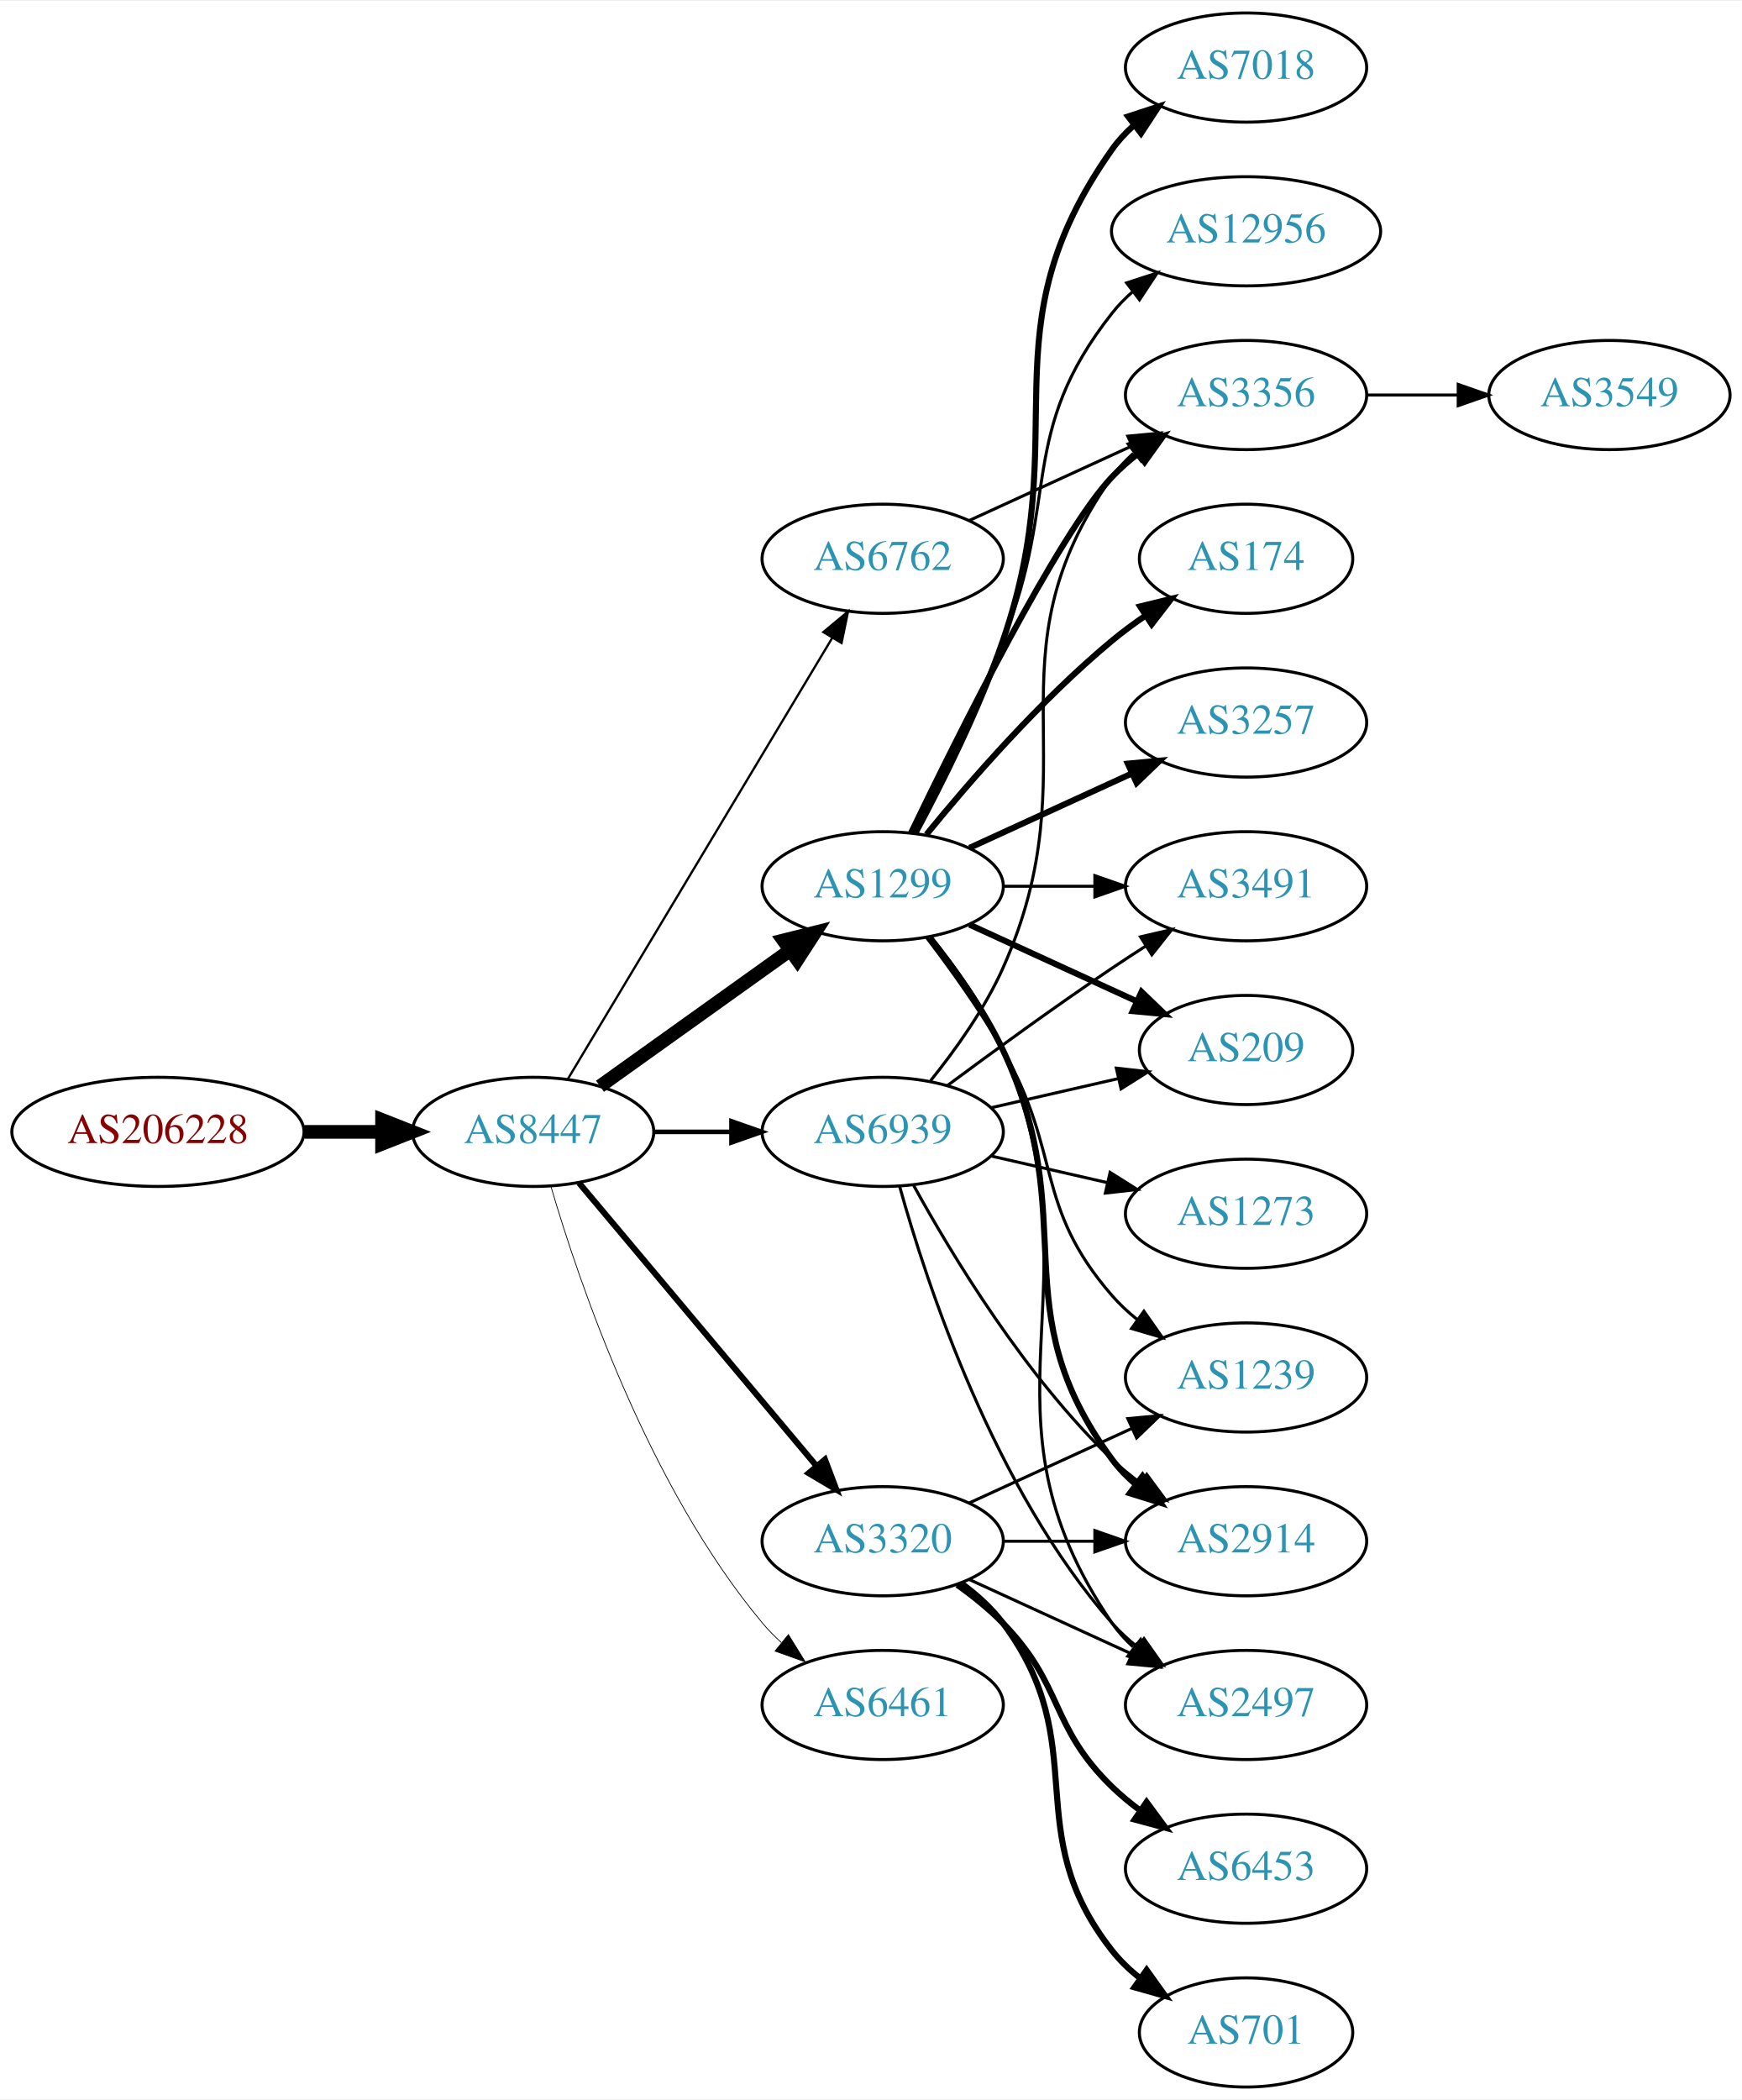
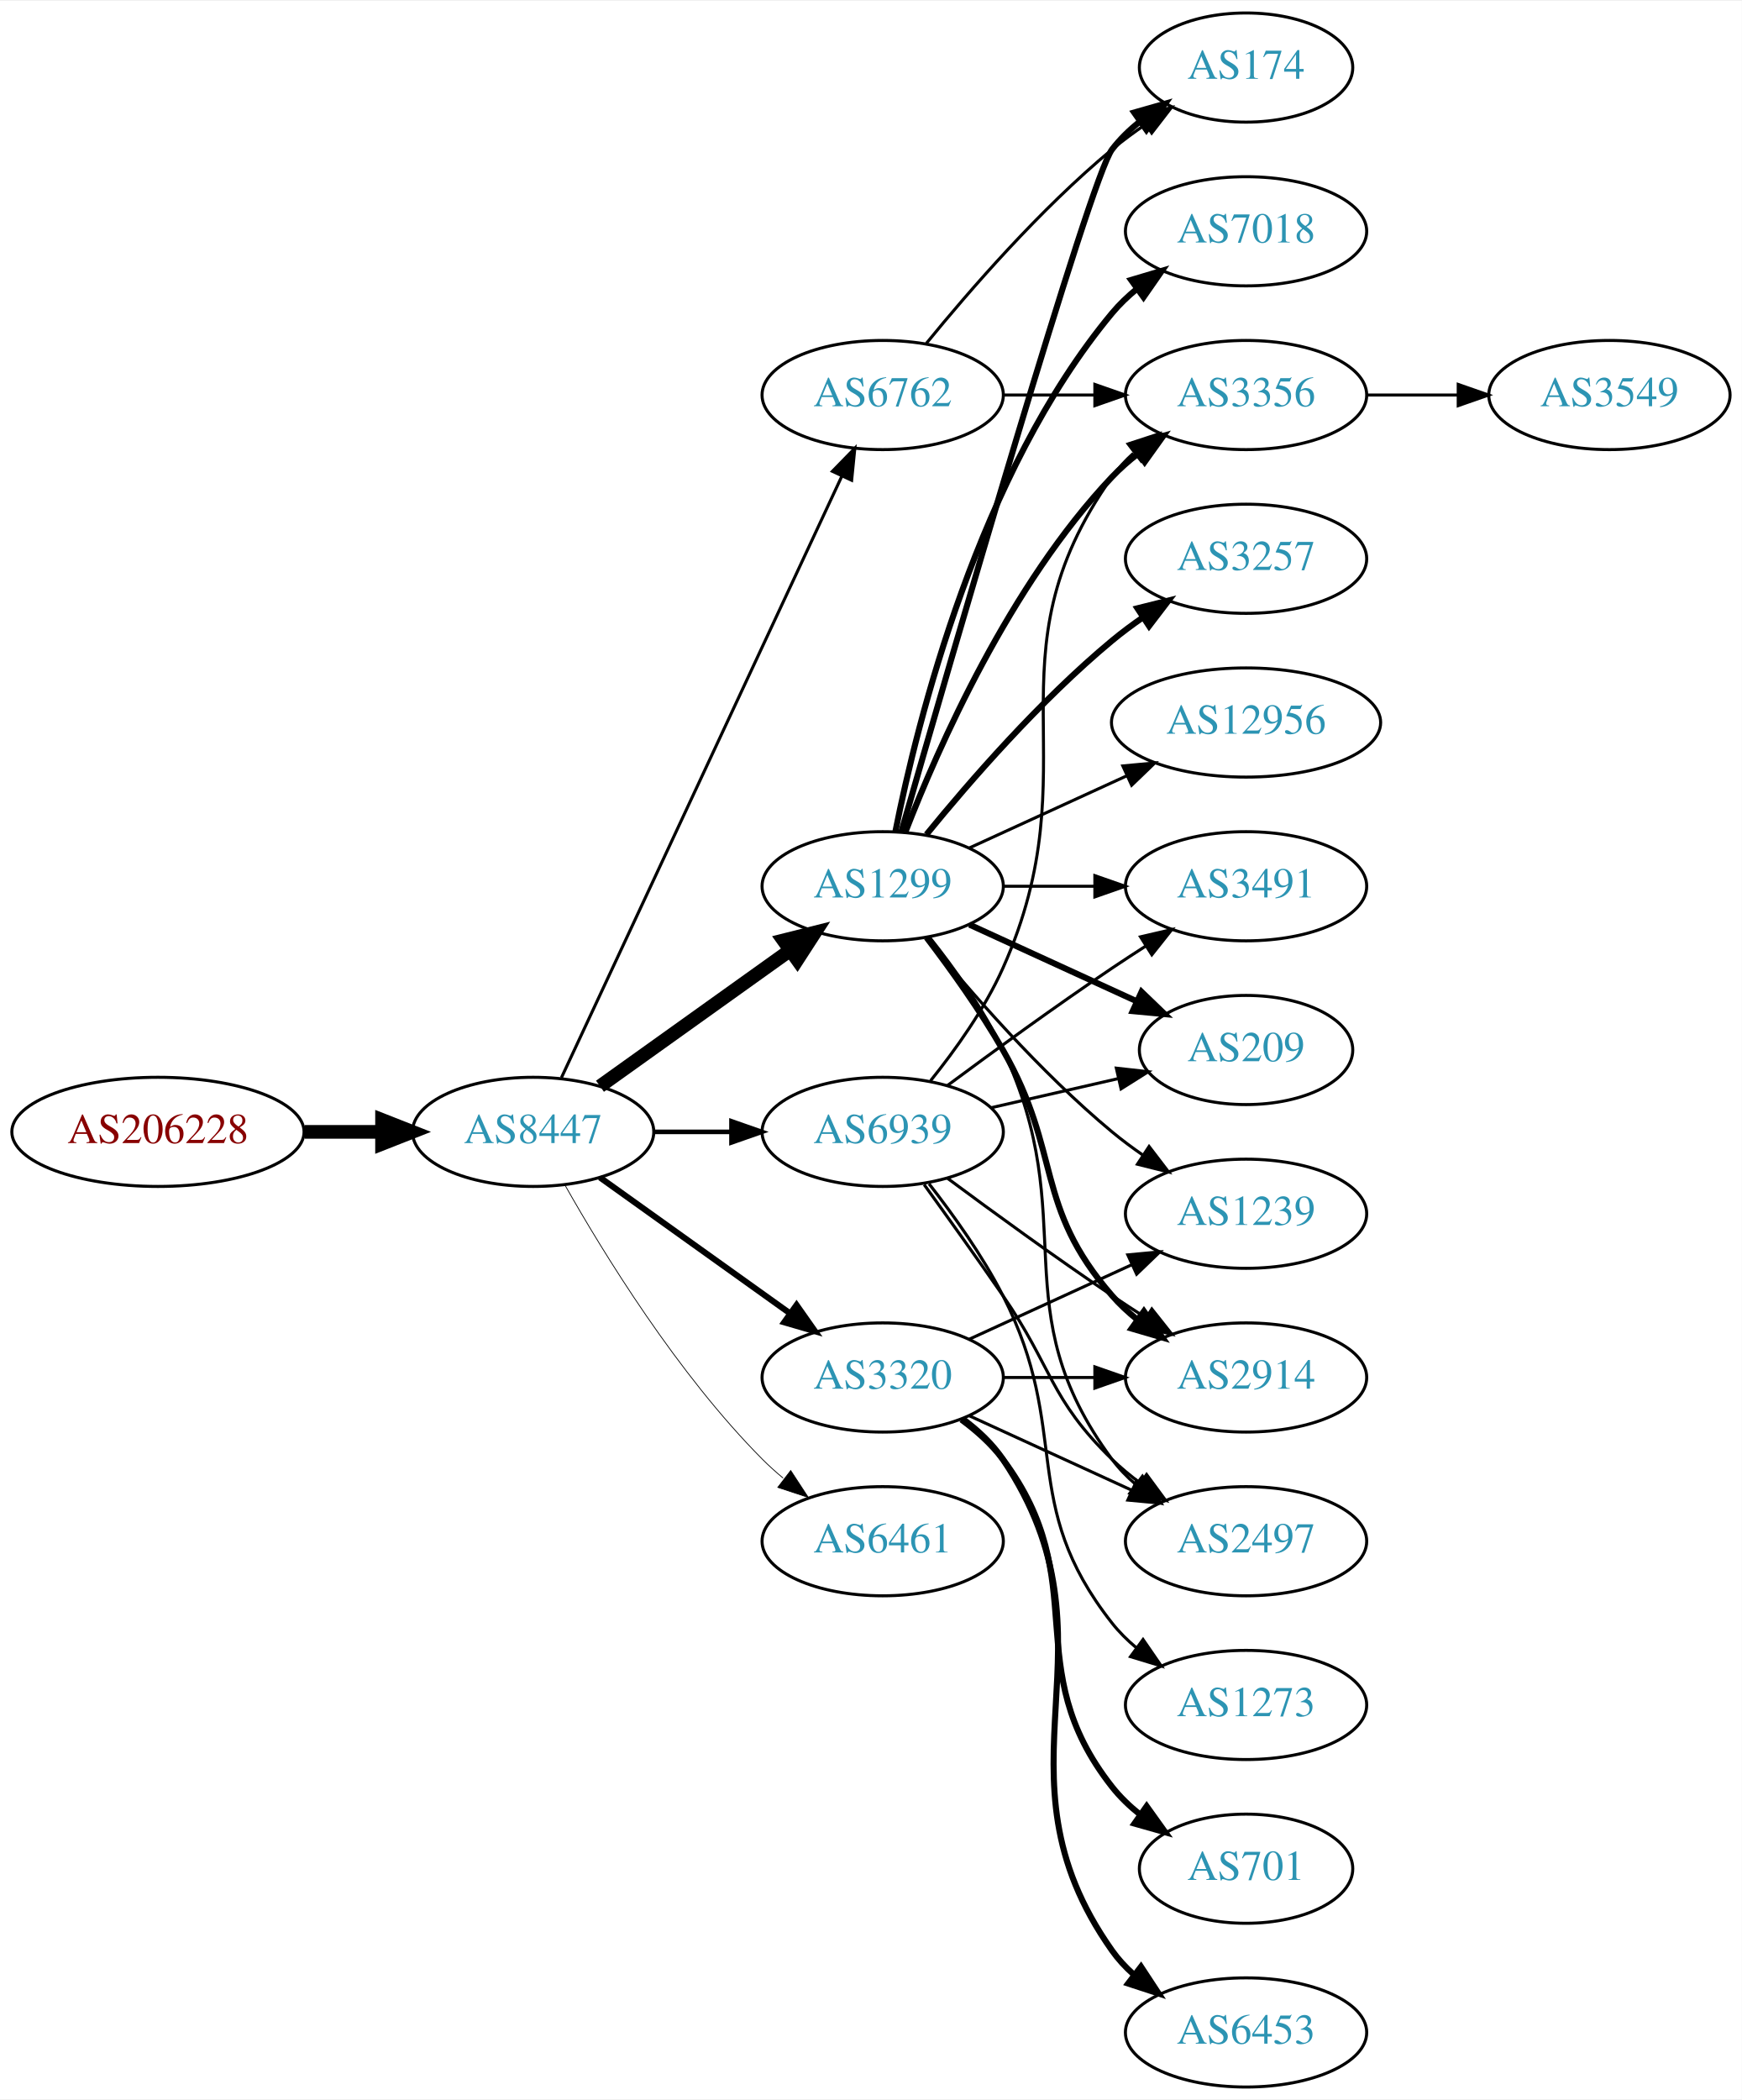
<svg xmlns="http://www.w3.org/2000/svg" xmlns:xlink="http://www.w3.org/1999/xlink" width="574pt" height="692pt" viewBox="0.00 0.00 574.46 692.00">
  <g id="graph0" class="graph" transform="scale(1 1) rotate(0) translate(4 688)">
    <polygon fill="white" stroke="none" points="-4,4 -4,-688 570.463,-688 570.463,4 -4,4" />
    <g id="node1" class="node">
      <g id="a_node1">
        <a xlink:href="/asn/206228" xlink:title="AS206228 ~ Andritz AG [AT]">
          <ellipse fill="#ffffff" stroke="black" cx="48.096" cy="-315" rx="48.192" ry="18" />
          <text text-anchor="middle" x="48.096" y="-311.3" font-family="Times,serif" font-size="14.00" fill="#880000">AS206228</text>
        </a>
      </g>
    </g>
    <g id="node2" class="node">
      <g id="a_node2">
        <a xlink:href="/asn/8447" xlink:title="AS8447 ~ A1 Telekom Austria AG [AT]">
          <ellipse fill="#ffffff" stroke="black" cx="171.838" cy="-315" rx="39.794" ry="18" />
          <text text-anchor="middle" x="171.838" y="-311.3" font-family="Times,serif" font-size="14.00" fill="#2c94b3">AS8447</text>
        </a>
      </g>
    </g>
    <g id="edge1" class="edge">
      <path fill="none" stroke="black" stroke-width="4.5" d="M96.513,-315C104.867,-315 113.577,-315 121.969,-315" />
      <polygon fill="black" stroke="black" stroke-width="4.5" points="122.004,-318.938 132.004,-315 122.004,-311.063 122.004,-318.938" />
    </g>
    <g id="node3" class="node">
      <g id="a_node3">
        <a xlink:href="/asn/1299" xlink:title="AS1299 ~ Telia Carrier [EU]">
          <ellipse fill="#ffffff" stroke="black" cx="287.131" cy="-396" rx="39.794" ry="18" />
          <text text-anchor="middle" x="287.131" y="-392.3" font-family="Times,serif" font-size="14.00" fill="#2c94b3">AS1299</text>
        </a>
      </g>
    </g>
    <g id="edge2" class="edge">
      <path fill="none" stroke="black" stroke-width="4.5" d="M193.882,-330.046C211.497,-342.639 236.835,-360.755 256.501,-374.816" />
      <polygon fill="black" stroke="black" stroke-width="4.5" points="254.39,-378.147 264.815,-380.76 258.97,-371.741 254.39,-378.147" />
    </g>
    <g id="node4" class="node">
      <g id="a_node4">
-         <a xlink:href="/asn/3320" xlink:title="AS3320 ~ DTAG [DE]">
+         <a xlink:href="/asn/6461" xlink:title="AS6461 ~ Zayo Bandwidth [US]">
          <ellipse fill="#ffffff" stroke="black" cx="287.131" cy="-180" rx="39.794" ry="18" />
-           <text text-anchor="middle" x="287.131" y="-176.3" font-family="Times,serif" font-size="14.00" fill="#2c94b3">AS3320</text>
+           <text text-anchor="middle" x="287.131" y="-176.3" font-family="Times,serif" font-size="14.00" fill="#2c94b3">AS6461</text>
        </a>
      </g>
    </g>
    <g id="edge3" class="edge">
-       <path fill="none" stroke="black" stroke-width="2" d="M186.958,-298.175C206.632,-274.731 242.436,-232.066 265.215,-204.924" />
-       <polygon fill="black" stroke="black" stroke-width="2" points="268.086,-206.947 271.833,-197.037 262.724,-202.447 268.086,-206.947" />
+       <path fill="none" stroke="black" stroke-width="0.25" d="M182.298,-297.51C195.08,-274.904 219.512,-235.114 247.484,-207 249.595,-204.879 251.891,-202.812 254.277,-200.829" />
+       <polygon fill="black" stroke="black" stroke-width="0.25" points="256.792,-203.31 262.592,-194.444 252.529,-197.758 256.792,-203.31" />
    </g>
    <g id="node5" class="node">
      <g id="a_node5">
-         <a xlink:href="/asn/6762" xlink:title="AS6762 ~ TELECOM ITALIA SPARKLE S.p.A. [IT]">
-           <ellipse fill="#ffffff" stroke="black" cx="287.131" cy="-504" rx="39.794" ry="18" />
-           <text text-anchor="middle" x="287.131" y="-500.3" font-family="Times,serif" font-size="14.00" fill="#2c94b3">AS6762</text>
+         <a xlink:href="/asn/3320" xlink:title="AS3320 ~ DTAG [DE]">
+           <ellipse fill="#ffffff" stroke="black" cx="287.131" cy="-234" rx="39.794" ry="18" />
+           <text text-anchor="middle" x="287.131" y="-230.3" font-family="Times,serif" font-size="14.00" fill="#2c94b3">AS3320</text>
        </a>
      </g>
    </g>
    <g id="edge4" class="edge">
-       <path fill="none" stroke="black" stroke-width="0.75" d="M183.293,-332.442C203.274,-365.775 246.98,-438.686 270.465,-477.866" />
-       <polygon fill="black" stroke="black" stroke-width="0.75" points="267.558,-479.823 275.701,-486.6 273.561,-476.224 267.558,-479.823" />
+       <path fill="none" stroke="black" stroke-width="2" d="M193.882,-299.954C211.497,-287.361 236.835,-269.245 256.501,-255.184" />
+       <polygon fill="black" stroke="black" stroke-width="2" points="258.716,-257.903 264.815,-249.24 254.645,-252.209 258.716,-257.903" />
    </g>
    <g id="node6" class="node">
      <g id="a_node6">
-         <a xlink:href="/asn/6461" xlink:title="AS6461 ~ Zayo Bandwidth [US]">
-           <ellipse fill="#ffffff" stroke="black" cx="287.131" cy="-126" rx="39.794" ry="18" />
-           <text text-anchor="middle" x="287.131" y="-122.3" font-family="Times,serif" font-size="14.00" fill="#2c94b3">AS6461</text>
+         <a xlink:href="/asn/6762" xlink:title="AS6762 ~ TELECOM ITALIA SPARKLE S.p.A. [IT]">
+           <ellipse fill="#ffffff" stroke="black" cx="287.131" cy="-558" rx="39.794" ry="18" />
+           <text text-anchor="middle" x="287.131" y="-554.3" font-family="Times,serif" font-size="14.00" fill="#2c94b3">AS6762</text>
        </a>
      </g>
    </g>
    <g id="edge5" class="edge">
-       <path fill="none" stroke="black" stroke-width="0.25" d="M177.712,-296.998C187.026,-265.156 209.843,-198.019 247.484,-153 249.355,-150.763 251.453,-148.626 253.679,-146.604" />
-       <polygon fill="black" stroke="black" stroke-width="0.25" points="256.026,-149.207 261.598,-140.196 251.623,-143.766 256.026,-149.207" />
+       <path fill="none" stroke="black" d="M181.169,-332.868C200.858,-375.101 250.358,-481.272 273.649,-531.227" />
+       <polygon fill="black" stroke="black" points="270.543,-532.849 277.941,-540.433 276.887,-529.891 270.543,-532.849" />
    </g>
    <g id="node7" class="node">
      <g id="a_node7">
        <a xlink:href="/asn/6939" xlink:title="AS6939 ~ Hurricane Electric LLC [US]">
          <ellipse fill="#ffffff" stroke="black" cx="287.131" cy="-315" rx="39.794" ry="18" />
          <text text-anchor="middle" x="287.131" y="-311.3" font-family="Times,serif" font-size="14.00" fill="#2c94b3">AS6939</text>
        </a>
      </g>
    </g>
    <g id="edge6" class="edge">
      <path fill="none" stroke="black" stroke-width="1.5" d="M211.51,-315C219.713,-315 228.477,-315 237.009,-315" />
      <polygon fill="black" stroke="black" stroke-width="1.5" points="237.248,-318.5 247.248,-315 237.248,-311.5 237.248,-318.5" />
    </g>
    <g id="node8" class="node">
      <g id="a_node8">
        <a xlink:href="/asn/174" xlink:title="AS174 ~ Cogent Communications [US]">
-           <ellipse fill="#ffffff" stroke="black" cx="406.973" cy="-504" rx="35.194" ry="18" />
-           <text text-anchor="middle" x="406.973" y="-500.3" font-family="Times,serif" font-size="14.00" fill="#2c94b3">AS174</text>
+           <ellipse fill="#ffffff" stroke="black" cx="406.973" cy="-666" rx="35.194" ry="18" />
+           <text text-anchor="middle" x="406.973" y="-662.3" font-family="Times,serif" font-size="14.00" fill="#2c94b3">AS174</text>
        </a>
      </g>
    </g>
    <g id="edge7" class="edge">
-       <path fill="none" stroke="black" stroke-width="2" d="M301.55,-413.065C315.665,-430.375 339.079,-457.345 362.777,-477 366.241,-479.872 370.033,-482.669 373.888,-485.308" />
-       <polygon fill="black" stroke="black" stroke-width="2" points="372.03,-488.275 382.32,-490.797 375.849,-482.408 372.03,-488.275" />
+       <path fill="none" stroke="black" stroke-width="2" d="M293.246,-413.859C308.917,-468.407 355.635,-629.704 362.777,-639 365.384,-642.393 368.548,-645.467 371.965,-648.223" />
+       <polygon fill="black" stroke="black" stroke-width="2" points="370.068,-651.168 380.257,-654.073 374.104,-645.448 370.068,-651.168" />
    </g>
    <g id="node9" class="node">
      <g id="a_node9">
-         <a xlink:href="/asn/3257" xlink:title="AS3257 ~ GTT [DE]">
-           <ellipse fill="#ffffff" stroke="black" cx="406.973" cy="-450" rx="39.794" ry="18" />
-           <text text-anchor="middle" x="406.973" y="-446.3" font-family="Times,serif" font-size="14.00" fill="#2c94b3">AS3257</text>
+         <a xlink:href="/asn/2914" xlink:title="AS2914 ~ NTT America, Inc. [US]">
+           <ellipse fill="#ffffff" stroke="black" cx="406.973" cy="-234" rx="39.794" ry="18" />
+           <text text-anchor="middle" x="406.973" y="-230.3" font-family="Times,serif" font-size="14.00" fill="#2c94b3">AS2914</text>
        </a>
      </g>
    </g>
    <g id="edge8" class="edge">
-       <path fill="none" stroke="black" stroke-width="2" d="M315.76,-408.661C331.717,-415.973 351.987,-425.261 369.27,-433.181" />
-       <polygon fill="black" stroke="black" stroke-width="2" points="367.969,-436.435 378.518,-437.419 370.885,-430.071 367.969,-436.435" />
+       <path fill="none" stroke="black" stroke-width="2" d="M301.592,-379.087C309.485,-368.73 319.335,-355.008 326.777,-342 346.342,-307.806 336.943,-290.742 362.777,-261 365.242,-258.162 368.079,-255.523 371.097,-253.094" />
+       <polygon fill="black" stroke="black" stroke-width="2" points="373.283,-255.833 379.375,-247.164 369.207,-250.142 373.283,-255.833" />
    </g>
    <g id="node10" class="node">
      <g id="a_node10">
-         <a xlink:href="/asn/1239" xlink:title="AS1239 ~ Sprint [US]">
-           <ellipse fill="#ffffff" stroke="black" cx="406.973" cy="-234" rx="39.794" ry="18" />
-           <text text-anchor="middle" x="406.973" y="-230.3" font-family="Times,serif" font-size="14.00" fill="#2c94b3">AS1239</text>
+         <a xlink:href="/asn/12956" xlink:title="AS12956 ~ TELXIUS [ES]">
+           <ellipse fill="#ffffff" stroke="black" cx="406.973" cy="-450" rx="44.393" ry="18" />
+           <text text-anchor="middle" x="406.973" y="-446.3" font-family="Times,serif" font-size="14.00" fill="#2c94b3">AS12956</text>
        </a>
      </g>
    </g>
    <g id="edge9" class="edge">
-       <path fill="none" stroke="black" d="M301.592,-379.087C309.485,-368.73 319.335,-355.008 326.777,-342 346.342,-307.806 336.943,-290.742 362.777,-261 365.242,-258.162 368.079,-255.523 371.097,-253.094" />
-       <polygon fill="black" stroke="black" points="373.283,-255.833 379.375,-247.164 369.207,-250.142 373.283,-255.833" />
+       <path fill="none" stroke="black" d="M315.76,-408.661C331.258,-415.762 350.824,-424.728 367.771,-432.494" />
+       <polygon fill="black" stroke="black" points="366.324,-435.681 376.873,-436.665 369.24,-429.317 366.324,-435.681" />
    </g>
    <g id="node11" class="node">
      <g id="a_node11">
-         <a xlink:href="/asn/7018" xlink:title="AS7018 ~ AT&amp;T Services, Inc. [US]">
-           <ellipse fill="#ffffff" stroke="black" cx="406.973" cy="-666" rx="39.794" ry="18" />
-           <text text-anchor="middle" x="406.973" y="-662.3" font-family="Times,serif" font-size="14.00" fill="#2c94b3">AS7018</text>
+         <a xlink:href="/asn/2497" xlink:title="AS2497 ~ Internet Initiative Japan Inc. [JP]">
+           <ellipse fill="#ffffff" stroke="black" cx="406.973" cy="-180" rx="39.794" ry="18" />
+           <text text-anchor="middle" x="406.973" y="-176.3" font-family="Times,serif" font-size="14.00" fill="#2c94b3">AS2497</text>
        </a>
      </g>
    </g>
    <g id="edge10" class="edge">
-       <path fill="none" stroke="black" stroke-width="2" d="M297.924,-413.526C306.561,-429.611 318.958,-454.315 326.777,-477 350.812,-546.731 320.198,-578.775 362.777,-639 364.769,-641.816 367.156,-644.401 369.772,-646.76" />
-       <polygon fill="black" stroke="black" stroke-width="2" points="368.071,-649.865 378.14,-653.162 372.324,-644.306 368.071,-649.865" />
+       <path fill="none" stroke="black" d="M302.731,-379.009C310.819,-368.845 320.48,-355.345 326.777,-342 353.277,-285.841 325.874,-256.941 362.777,-207 365.011,-203.977 367.694,-201.214 370.615,-198.707" />
+       <polygon fill="black" stroke="black" points="372.81,-201.437 378.758,-192.669 368.64,-195.814 372.81,-201.437" />
    </g>
    <g id="node12" class="node">
      <g id="a_node12">
+         <a xlink:href="/asn/1239" xlink:title="AS1239 ~ Sprint [US]">
+           <ellipse fill="#ffffff" stroke="black" cx="406.973" cy="-288" rx="39.794" ry="18" />
+           <text text-anchor="middle" x="406.973" y="-284.3" font-family="Times,serif" font-size="14.00" fill="#2c94b3">AS1239</text>
+         </a>
+       </g>
+     </g>
+     <g id="edge11" class="edge">
+       <path fill="none" stroke="black" d="M301.55,-378.935C315.665,-361.625 339.079,-334.655 362.777,-315 365.994,-312.332 369.494,-309.73 373.065,-307.259" />
+       <polygon fill="black" stroke="black" points="374.988,-310.183 381.421,-301.764 371.143,-304.334 374.988,-310.183" />
+     </g>
+     <g id="node13" class="node">
+       <g id="a_node13">
+         <a xlink:href="/asn/7018" xlink:title="AS7018 ~ AT&amp;T Services, Inc. [US]">
+           <ellipse fill="#ffffff" stroke="black" cx="406.973" cy="-612" rx="39.794" ry="18" />
+           <text text-anchor="middle" x="406.973" y="-608.3" font-family="Times,serif" font-size="14.00" fill="#2c94b3">AS7018</text>
+         </a>
+       </g>
+     </g>
+     <g id="edge12" class="edge">
+       <path fill="none" stroke="black" stroke-width="2" d="M291.33,-414.073C298.493,-450.141 318.767,-532.125 362.777,-585 365.182,-587.889 367.979,-590.563 370.971,-593.013" />
+       <polygon fill="black" stroke="black" stroke-width="2" points="369.059,-595.95 379.214,-598.973 373.161,-590.277 369.059,-595.95" />
+     </g>
+     <g id="node14" class="node">
+       <g id="a_node14">
        <a xlink:href="/asn/3356" xlink:title="AS3356 ~ Level 3 Parent, LLC [US]">
          <ellipse fill="#ffffff" stroke="black" cx="406.973" cy="-558" rx="39.794" ry="18" />
          <text text-anchor="middle" x="406.973" y="-554.3" font-family="Times,serif" font-size="14.00" fill="#2c94b3">AS3356</text>
        </a>
      </g>
    </g>
-     <g id="edge11" class="edge">
-       <path fill="none" stroke="black" stroke-width="2" d="M296.478,-413.595C311.945,-445.732 345.09,-512.34 362.777,-531 365.363,-533.728 368.281,-536.294 371.349,-538.677" />
+     <g id="edge13" class="edge">
+       <path fill="none" stroke="black" stroke-width="2" d="M294.654,-413.994C305.404,-441.728 329.062,-495.429 362.777,-531 365.363,-533.728 368.281,-536.294 371.349,-538.677" />
      <polygon fill="black" stroke="black" stroke-width="2" points="369.503,-541.658 379.697,-544.543 373.527,-535.93 369.503,-541.658" />
-     </g>
-     <g id="node13" class="node">
-       <g id="a_node13">
-         <a xlink:href="/asn/12956" xlink:title="AS12956 ~ TELXIUS [ES]">
-           <ellipse fill="#ffffff" stroke="black" cx="406.973" cy="-612" rx="44.393" ry="18" />
-           <text text-anchor="middle" x="406.973" y="-608.3" font-family="Times,serif" font-size="14.00" fill="#2c94b3">AS12956</text>
-         </a>
-       </g>
-     </g>
-     <g id="edge12" class="edge">
-       <path fill="none" stroke="black" d="M297.212,-413.417C305.48,-429.634 317.742,-454.603 326.777,-477 345.707,-523.922 331.479,-545.246 362.777,-585 364.802,-587.571 367.143,-589.963 369.668,-592.174" />
-       <polygon fill="black" stroke="black" points="367.582,-594.984 377.657,-598.261 371.824,-589.416 367.582,-594.984" />
-     </g>
-     <g id="node14" class="node">
-       <g id="a_node14">
-         <a xlink:href="/asn/2914" xlink:title="AS2914 ~ NTT America, Inc. [US]">
-           <ellipse fill="#ffffff" stroke="black" cx="406.973" cy="-180" rx="39.794" ry="18" />
-           <text text-anchor="middle" x="406.973" y="-176.3" font-family="Times,serif" font-size="14.00" fill="#2c94b3">AS2914</text>
-         </a>
-       </g>
-     </g>
-     <g id="edge13" class="edge">
-       <path fill="none" stroke="black" stroke-width="2" d="M302.731,-379.009C310.819,-368.845 320.48,-355.345 326.777,-342 353.277,-285.841 325.874,-256.941 362.777,-207 365.011,-203.977 367.694,-201.214 370.615,-198.707" />
-       <polygon fill="black" stroke="black" stroke-width="2" points="372.81,-201.437 378.758,-192.669 368.64,-195.814 372.81,-201.437" />
    </g>
    <g id="node15" class="node">
      <g id="a_node15">
        <a xlink:href="/asn/209" xlink:title="AS209 ~ CenturyLink Communications, LLC [US]">
          <ellipse fill="#ffffff" stroke="black" cx="406.973" cy="-342" rx="35.194" ry="18" />
          <text text-anchor="middle" x="406.973" y="-338.3" font-family="Times,serif" font-size="14.00" fill="#2c94b3">AS209</text>
        </a>
      </g>
    </g>
    <g id="edge14" class="edge">
      <path fill="none" stroke="black" stroke-width="2" d="M315.76,-383.339C332.176,-375.817 353.158,-366.202 370.754,-358.139" />
      <polygon fill="black" stroke="black" stroke-width="2" points="372.499,-361.189 380.132,-353.842 369.583,-354.826 372.499,-361.189" />
    </g>
    <g id="node16" class="node">
      <g id="a_node16">
-         <a xlink:href="/asn/2497" xlink:title="AS2497 ~ Internet Initiative Japan Inc. [JP]">
-           <ellipse fill="#ffffff" stroke="black" cx="406.973" cy="-126" rx="39.794" ry="18" />
-           <text text-anchor="middle" x="406.973" y="-122.3" font-family="Times,serif" font-size="14.00" fill="#2c94b3">AS2497</text>
+         <a xlink:href="/asn/3257" xlink:title="AS3257 ~ GTT [DE]">
+           <ellipse fill="#ffffff" stroke="black" cx="406.973" cy="-504" rx="39.794" ry="18" />
+           <text text-anchor="middle" x="406.973" y="-500.3" font-family="Times,serif" font-size="14.00" fill="#2c94b3">AS3257</text>
        </a>
      </g>
    </g>
    <g id="edge15" class="edge">
-       <path fill="none" stroke="black" d="M303.096,-379.173C311.306,-369.065 320.967,-355.565 326.777,-342 360.446,-263.397 314.481,-223.566 362.777,-153 364.725,-150.154 367.082,-147.548 369.679,-145.176" />
-       <polygon fill="black" stroke="black" points="372.23,-147.628 378.015,-138.751 367.957,-142.083 372.23,-147.628" />
+       <path fill="none" stroke="black" stroke-width="2" d="M301.55,-413.065C315.665,-430.375 339.079,-457.345 362.777,-477 365.994,-479.668 369.494,-482.27 373.065,-484.741" />
+       <polygon fill="black" stroke="black" stroke-width="2" points="371.143,-487.666 381.421,-490.236 374.988,-481.817 371.143,-487.666" />
    </g>
    <g id="node17" class="node">
      <g id="a_node17">
        <a xlink:href="/asn/3491" xlink:title="AS3491 ~ PCCW Global, Inc. [US]">
          <ellipse fill="#ffffff" stroke="black" cx="406.973" cy="-396" rx="39.794" ry="18" />
          <text text-anchor="middle" x="406.973" y="-392.3" font-family="Times,serif" font-size="14.00" fill="#2c94b3">AS3491</text>
        </a>
      </g>
    </g>
    <g id="edge16" class="edge">
      <path fill="none" stroke="black" d="M327.044,-396C336.597,-396 346.947,-396 356.909,-396" />
      <polygon fill="black" stroke="black" points="357.102,-399.5 367.102,-396 357.102,-392.5 357.102,-399.5" />
    </g>
-     <g id="edge20" class="edge">
-       <path fill="none" stroke="black" d="M315.76,-192.661C331.717,-199.973 351.987,-209.261 369.27,-217.181" />
-       <polygon fill="black" stroke="black" points="367.969,-220.435 378.518,-221.419 370.885,-214.071 367.969,-220.435" />
+     <g id="edge17" class="edge">
+       <path fill="none" stroke="black" d="M327.044,-234C336.597,-234 346.947,-234 356.909,-234" />
+       <polygon fill="black" stroke="black" points="357.102,-237.5 367.102,-234 357.102,-230.5 357.102,-237.5" />
    </g>
    <g id="edge21" class="edge">
-       <path fill="none" stroke="black" d="M327.044,-180C336.597,-180 346.947,-180 356.909,-180" />
-       <polygon fill="black" stroke="black" points="357.102,-183.5 367.102,-180 357.102,-176.5 357.102,-183.5" />
-     </g>
-     <g id="edge17" class="edge">
-       <path fill="none" stroke="black" d="M315.76,-167.339C331.717,-160.027 351.987,-150.739 369.27,-142.819" />
-       <polygon fill="black" stroke="black" points="370.885,-145.929 378.518,-138.581 367.969,-139.565 370.885,-145.929" />
+       <path fill="none" stroke="black" d="M315.76,-221.339C331.717,-214.027 351.987,-204.739 369.27,-196.819" />
+       <polygon fill="black" stroke="black" points="370.885,-199.929 378.518,-192.581 367.969,-193.565 370.885,-199.929" />
+     </g>
+     <g id="edge18" class="edge">
+       <path fill="none" stroke="black" d="M315.76,-246.661C331.717,-253.973 351.987,-263.261 369.27,-271.181" />
+       <polygon fill="black" stroke="black" points="367.969,-274.435 378.518,-275.419 370.885,-268.071 367.969,-274.435" />
    </g>
    <g id="node18" class="node">
      <g id="a_node18">
        <a xlink:href="/asn/701" xlink:title="AS701 ~ UUNET [US]">
-           <ellipse fill="#ffffff" stroke="black" cx="406.973" cy="-18" rx="35.194" ry="18" />
-           <text text-anchor="middle" x="406.973" y="-14.3" font-family="Times,serif" font-size="14.00" fill="#2c94b3">AS701</text>
-         </a>
-       </g>
-     </g>
-     <g id="edge18" class="edge">
-       <path fill="none" stroke="black" stroke-width="2" d="M313.062,-166.118C318.138,-162.389 323.056,-157.984 326.777,-153 357.049,-112.458 331.479,-84.754 362.777,-45 365.424,-41.639 368.613,-38.584 372.044,-35.839" />
-       <polygon fill="black" stroke="black" stroke-width="2" points="374.182,-38.614 380.351,-30 370.157,-32.887 374.182,-38.614" />
+           <ellipse fill="#ffffff" stroke="black" cx="406.973" cy="-72" rx="35.194" ry="18" />
+           <text text-anchor="middle" x="406.973" y="-68.3" font-family="Times,serif" font-size="14.00" fill="#2c94b3">AS701</text>
+         </a>
+       </g>
+     </g>
+     <g id="edge19" class="edge">
+       <path fill="none" stroke="black" stroke-width="2" d="M313.062,-220.118C318.138,-216.389 323.056,-211.984 326.777,-207 357.049,-166.458 331.479,-138.754 362.777,-99 365.424,-95.639 368.613,-92.584 372.044,-89.839" />
+       <polygon fill="black" stroke="black" stroke-width="2" points="374.182,-92.614 380.351,-84 370.157,-86.887 374.182,-92.614" />
    </g>
    <g id="node19" class="node">
      <g id="a_node19">
        <a xlink:href="/asn/6453" xlink:title="AS6453 ~ TATA COMMUNICATIONS (AMERICA) INC [US]">
-           <ellipse fill="#ffffff" stroke="black" cx="406.973" cy="-72" rx="39.794" ry="18" />
-           <text text-anchor="middle" x="406.973" y="-68.3" font-family="Times,serif" font-size="14.00" fill="#2c94b3">AS6453</text>
-         </a>
-       </g>
-     </g>
-     <g id="edge19" class="edge">
-       <path fill="none" stroke="black" stroke-width="2" d="M311.725,-165.611C316.981,-161.852 322.313,-157.563 326.777,-153 346.95,-132.383 342.084,-119.094 362.777,-99 365.623,-96.237 368.796,-93.614 372.096,-91.166" />
-       <polygon fill="black" stroke="black" stroke-width="2" points="374.162,-93.993 380.444,-85.462 370.213,-88.214 374.162,-93.993" />
+           <ellipse fill="#ffffff" stroke="black" cx="406.973" cy="-18" rx="39.794" ry="18" />
+           <text text-anchor="middle" x="406.973" y="-14.3" font-family="Times,serif" font-size="14.00" fill="#2c94b3">AS6453</text>
+         </a>
+       </g>
+     </g>
+     <g id="edge20" class="edge">
+       <path fill="none" stroke="black" stroke-width="2" d="M313.45,-220.393C318.506,-216.649 323.318,-212.169 326.777,-207 367.802,-145.706 320.198,-105.225 362.777,-45 364.769,-42.184 367.156,-39.599 369.772,-37.24" />
+       <polygon fill="black" stroke="black" stroke-width="2" points="372.324,-39.694 378.14,-30.838 368.071,-34.135 372.324,-39.694" />
+     </g>
+     <g id="edge29" class="edge">
+       <path fill="none" stroke="black" d="M301.55,-575.065C315.665,-592.375 339.079,-619.345 362.777,-639 366.241,-641.872 370.033,-644.669 373.888,-647.308" />
+       <polygon fill="black" stroke="black" points="372.03,-650.275 382.32,-652.797 375.849,-644.408 372.03,-650.275" />
+     </g>
+     <g id="edge30" class="edge">
+       <path fill="none" stroke="black" d="M327.044,-558C336.597,-558 346.947,-558 356.909,-558" />
+       <polygon fill="black" stroke="black" points="357.102,-561.5 367.102,-558 357.102,-554.5 357.102,-561.5" />
+     </g>
+     <g id="edge26" class="edge">
+       <path fill="none" stroke="black" d="M308.461,-299.723C323.324,-288.696 344.068,-273.593 362.777,-261 366.326,-258.611 370.077,-256.161 373.825,-253.758" />
+       <polygon fill="black" stroke="black" points="375.893,-256.591 382.474,-248.288 372.151,-250.675 375.893,-256.591" />
    </g>
    <g id="edge23" class="edge">
-       <path fill="none" stroke="black" d="M315.76,-516.661C331.717,-523.973 351.987,-533.261 369.27,-541.181" />
-       <polygon fill="black" stroke="black" points="367.969,-544.435 378.518,-545.419 370.885,-538.071 367.969,-544.435" />
-     </g>
-     <g id="edge28" class="edge">
+       <path fill="none" stroke="black" d="M300.81,-297.594C308.426,-287.063 318.258,-273.33 326.777,-261 343.173,-237.269 342.084,-227.094 362.777,-207 365.623,-204.237 368.796,-201.614 372.096,-199.166" />
+       <polygon fill="black" stroke="black" points="374.162,-201.994 380.444,-193.462 370.213,-196.214 374.162,-201.994" />
+     </g>
+     <g id="edge27" class="edge">
      <path fill="none" stroke="black" d="M302.942,-331.894C311.1,-342.025 320.761,-355.525 326.777,-369 356.847,-436.349 320.198,-470.775 362.777,-531 364.769,-533.816 367.156,-536.401 369.772,-538.76" />
      <polygon fill="black" stroke="black" points="368.071,-541.865 378.14,-545.162 372.324,-536.306 368.071,-541.865" />
    </g>
-     <g id="edge29" class="edge">
-       <path fill="none" stroke="black" d="M297.372,-297.287C309.918,-274.439 334.095,-234.389 362.777,-207 365.646,-204.261 368.834,-201.653 372.144,-199.215" />
-       <polygon fill="black" stroke="black" points="374.207,-202.044 380.503,-193.523 370.267,-196.258 374.207,-202.044" />
-     </g>
-     <g id="edge27" class="edge">
+     <g id="edge24" class="edge">
      <path fill="none" stroke="black" d="M322.85,-322.955C335.943,-325.955 350.965,-329.396 364.606,-332.522" />
      <polygon fill="black" stroke="black" points="364.184,-336.016 374.713,-334.838 365.747,-329.193 364.184,-336.016" />
    </g>
-     <g id="edge26" class="edge">
-       <path fill="none" stroke="black" d="M292.704,-297.054C301.61,-265.005 323.894,-197.158 362.777,-153 365.261,-150.179 368.111,-147.551 371.137,-145.129" />
-       <polygon fill="black" stroke="black" points="373.322,-147.869 379.426,-139.209 369.254,-142.172 373.322,-147.869" />
-     </g>
-     <g id="edge25" class="edge">
+     <g id="edge28" class="edge">
      <path fill="none" stroke="black" d="M308.461,-330.277C323.324,-341.304 344.068,-356.407 362.777,-369 366.326,-371.389 370.077,-373.839 373.825,-376.242" />
      <polygon fill="black" stroke="black" points="372.151,-379.325 382.474,-381.712 375.893,-373.409 372.151,-379.325" />
    </g>
    <g id="node21" class="node">
      <g id="a_node21">
        <a xlink:href="/asn/1273" xlink:title="AS1273 ~ Vodafone Group PLC [EU]">
-           <ellipse fill="#ffffff" stroke="black" cx="406.973" cy="-288" rx="39.794" ry="18" />
-           <text text-anchor="middle" x="406.973" y="-284.3" font-family="Times,serif" font-size="14.00" fill="#2c94b3">AS1273</text>
-         </a>
-       </g>
-     </g>
-     <g id="edge24" class="edge">
-       <path fill="none" stroke="black" d="M322.85,-307.045C334.85,-304.296 348.471,-301.175 361.164,-298.267" />
-       <polygon fill="black" stroke="black" points="362.129,-301.636 371.095,-295.991 360.566,-294.813 362.129,-301.636" />
+           <ellipse fill="#ffffff" stroke="black" cx="406.973" cy="-126" rx="39.794" ry="18" />
+           <text text-anchor="middle" x="406.973" y="-122.3" font-family="Times,serif" font-size="14.00" fill="#2c94b3">AS1273</text>
+         </a>
+       </g>
+     </g>
+     <g id="edge25" class="edge">
+       <path fill="none" stroke="black" d="M302.427,-297.86C310.414,-287.647 320.075,-274.147 326.777,-261 349.758,-215.923 331.479,-192.754 362.777,-153 365.102,-150.047 367.846,-147.33 370.805,-144.853" />
+       <polygon fill="black" stroke="black" points="372.998,-147.585 379.002,-138.855 368.865,-141.936 372.998,-147.585" />
    </g>
    <g id="node20" class="node">
      <g id="a_node20">
        <a xlink:href="/asn/3549" xlink:title="AS3549 ~ Level 3 Parent, LLC [US]">
          <ellipse fill="#ffffff" stroke="black" cx="526.816" cy="-558" rx="39.794" ry="18" />
          <text text-anchor="middle" x="526.816" y="-554.3" font-family="Times,serif" font-size="14.00" fill="#2c94b3">AS3549</text>
        </a>
      </g>
    </g>
    <g id="edge22" class="edge">
      <path fill="none" stroke="black" d="M446.886,-558C456.439,-558 466.789,-558 476.752,-558" />
      <polygon fill="black" stroke="black" points="476.944,-561.5 486.944,-558 476.944,-554.5 476.944,-561.5" />
    </g>
  </g>
</svg>
